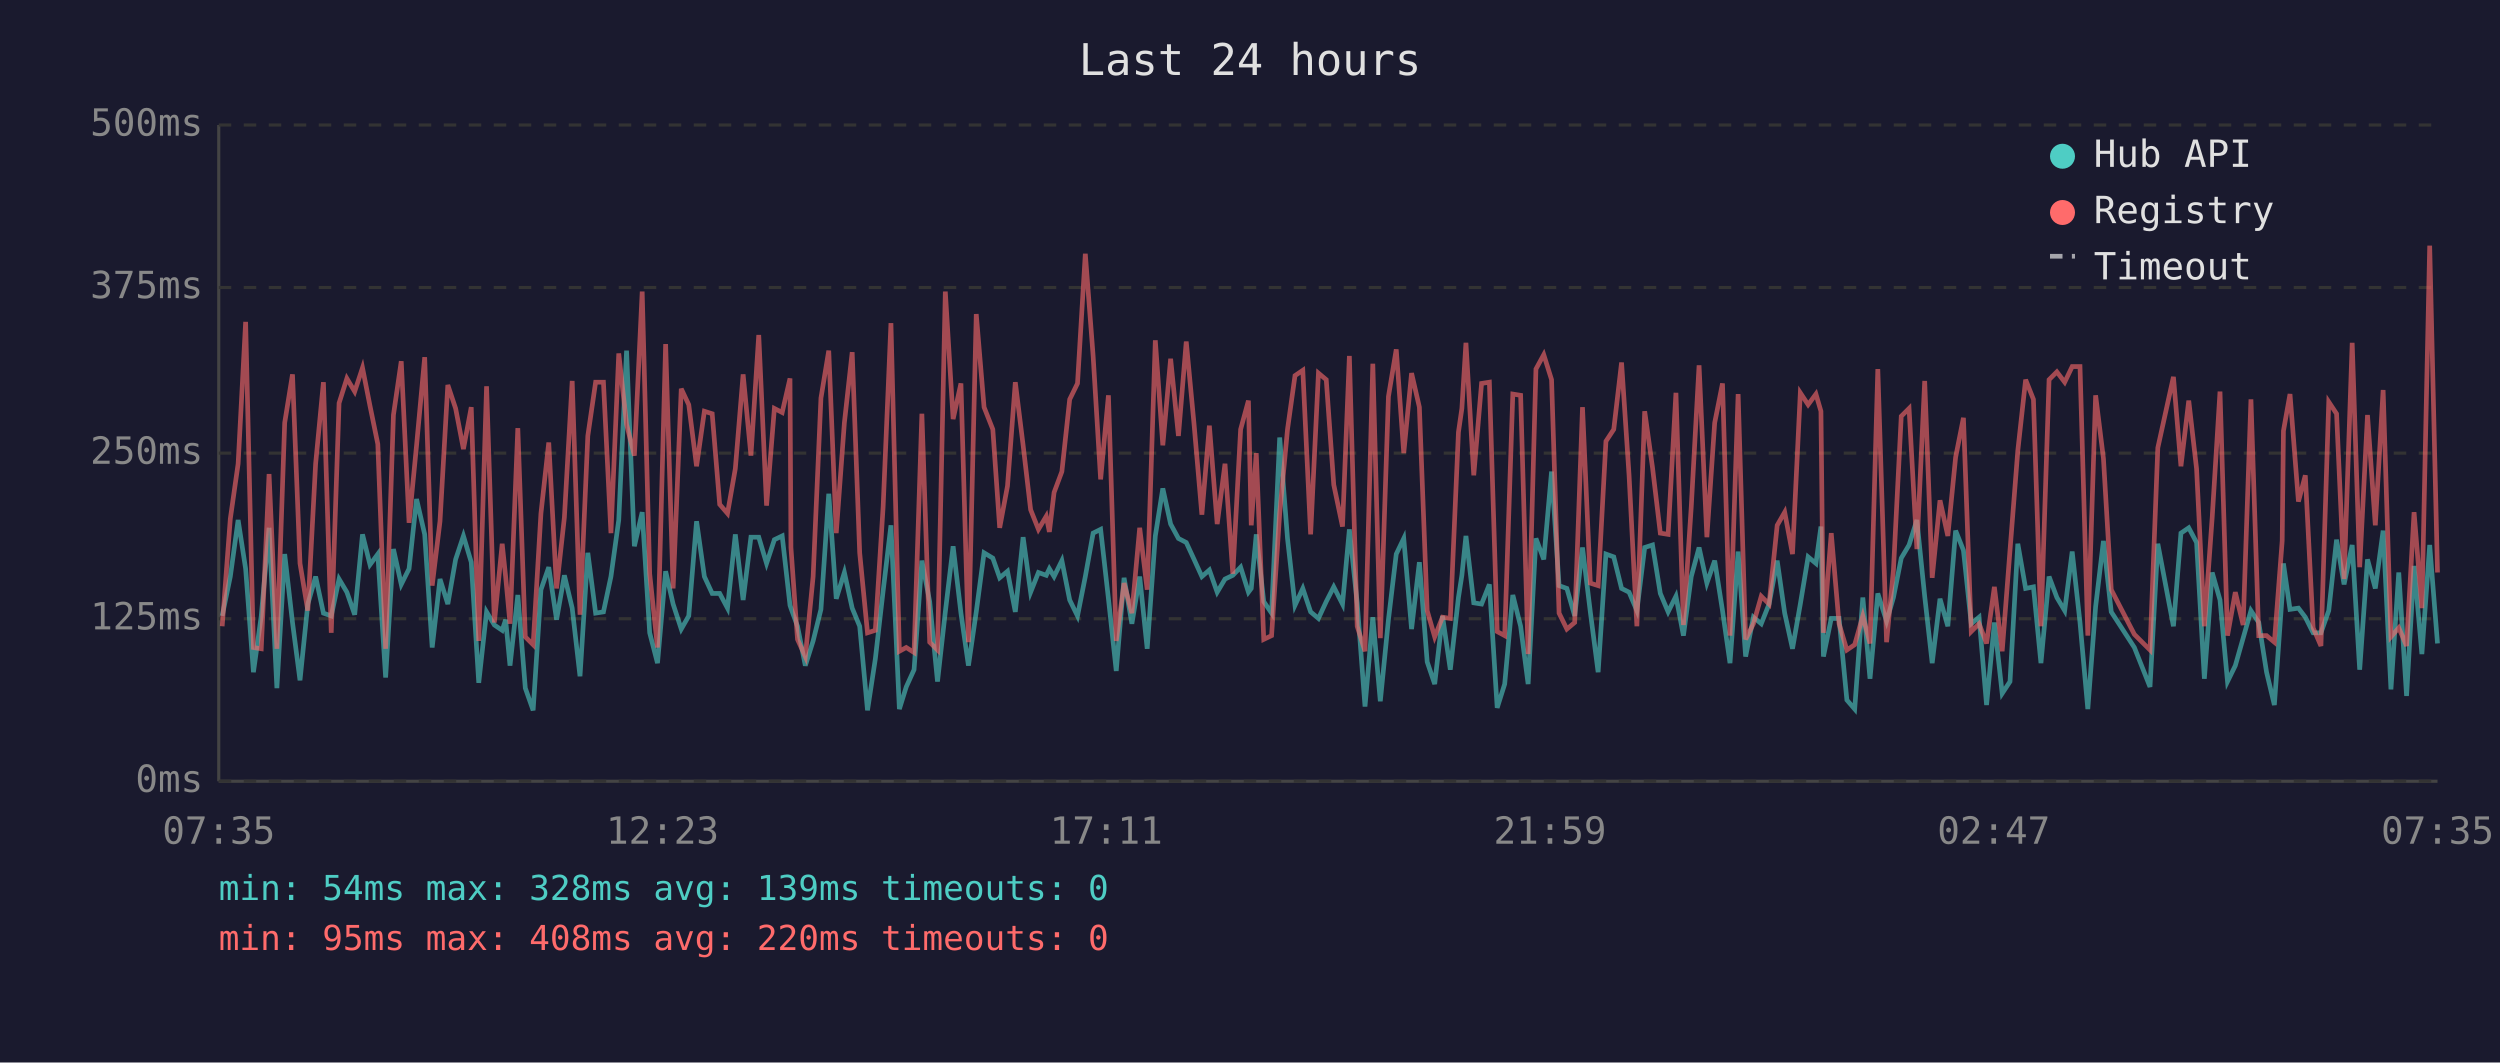
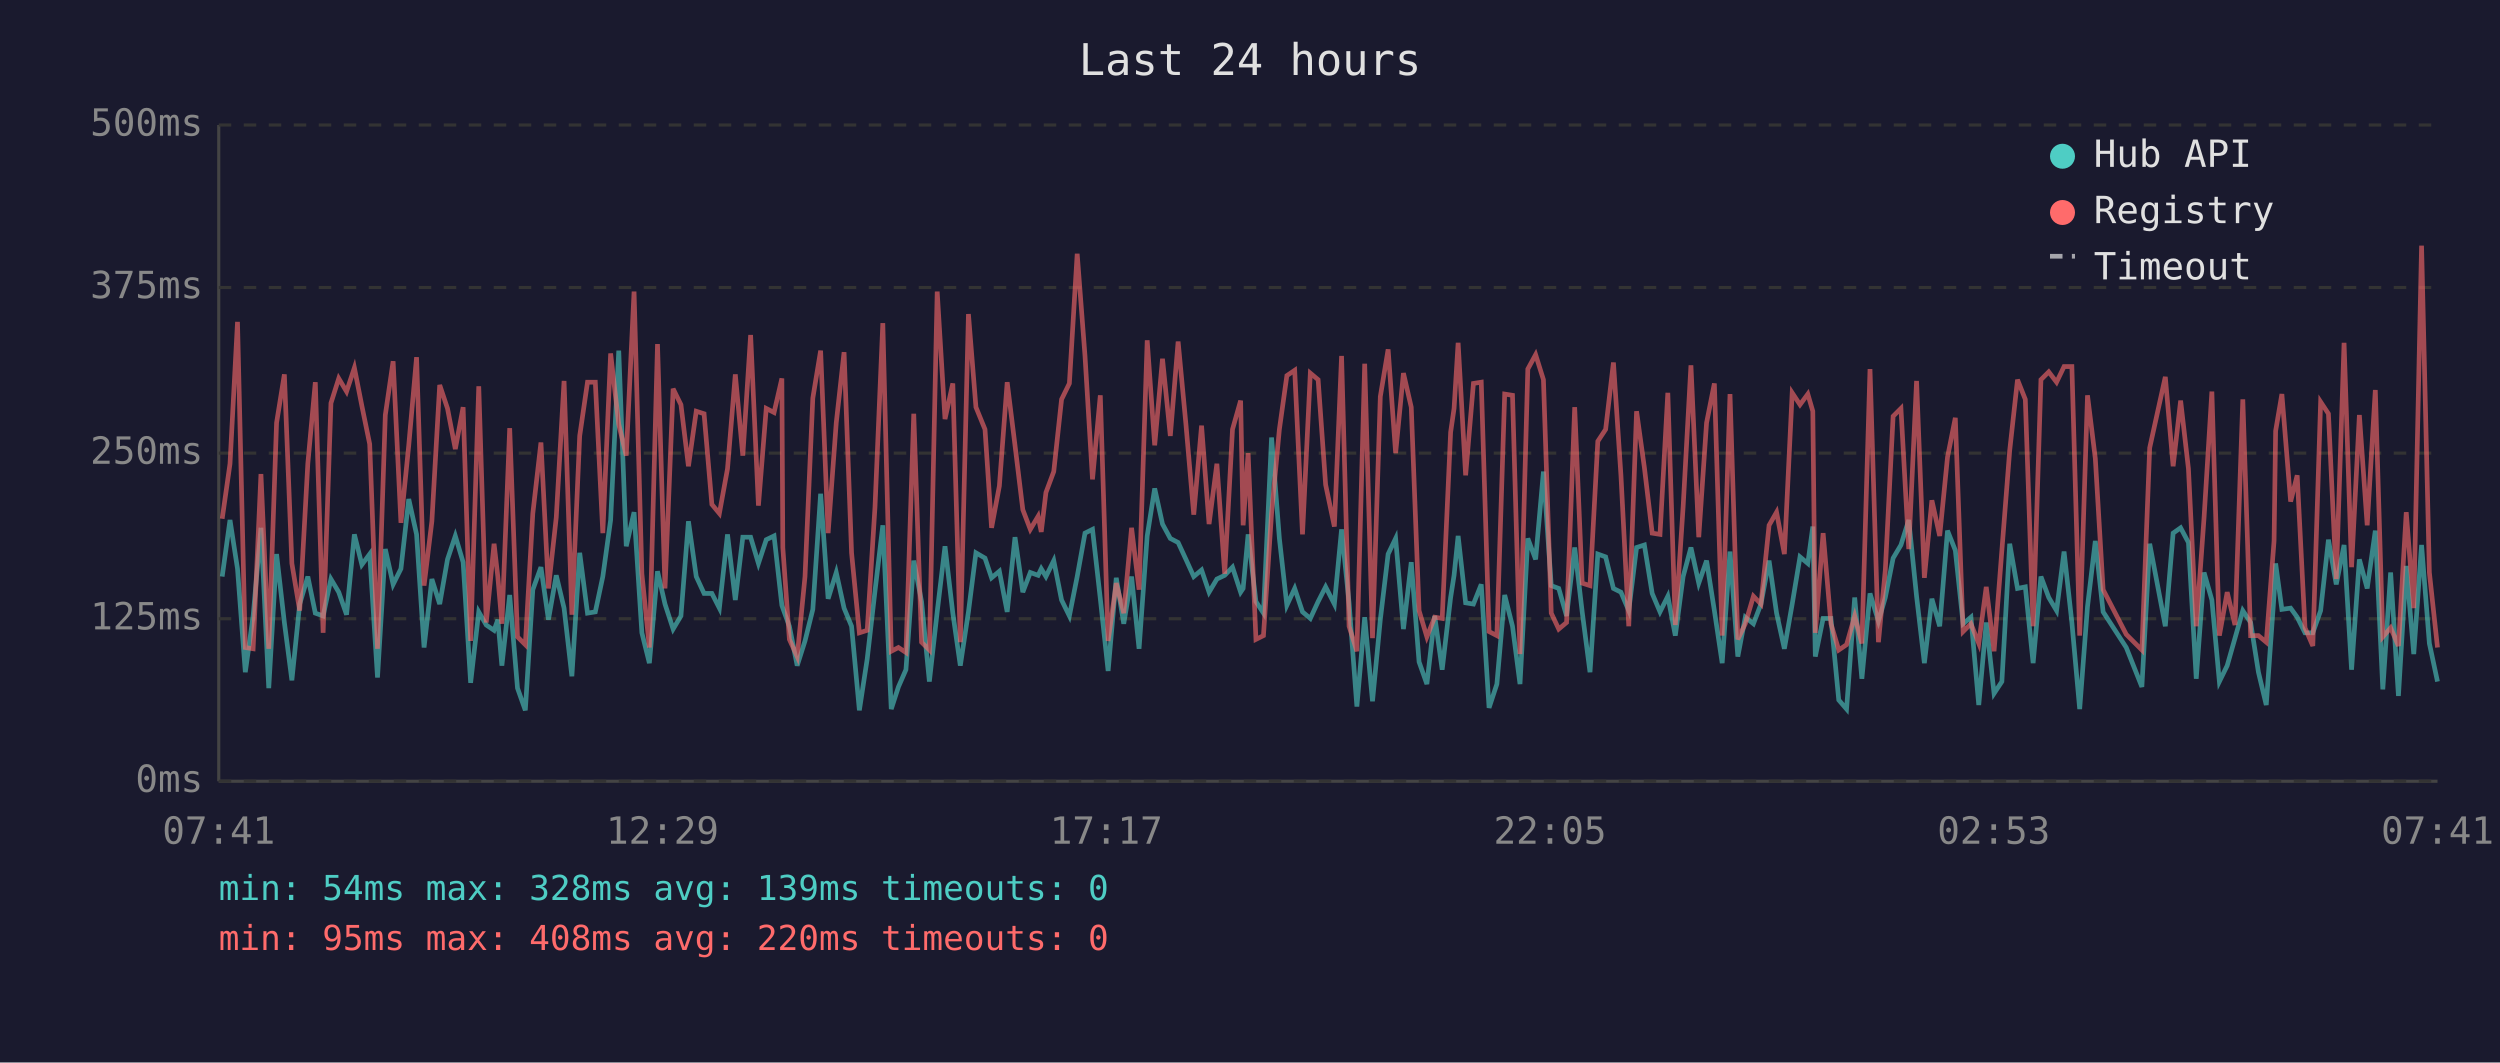
<svg xmlns="http://www.w3.org/2000/svg" viewBox="0 0 800 340" font-family="monospace" font-size="12">
  <rect width="800" height="340" fill="#1a1a2e" />
  <text x="400" y="24" fill="#e0e0e0" font-size="14" text-anchor="middle">Last 24 hours</text>
  <line x1="70" y1="40" x2="70" y2="250" stroke="#444" stroke-width="1" />
  <line x1="70" y1="250" x2="780" y2="250" stroke="#444" stroke-width="1" />
  <line x1="70" y1="250" x2="780" y2="250" stroke="#333" stroke-width="1" stroke-dasharray="4" />
  <text x="65" y="250" fill="#888" text-anchor="end" dominant-baseline="middle">0ms</text>
  <line x1="70" y1="198" x2="780" y2="198" stroke="#333" stroke-width="1" stroke-dasharray="4" />
  <text x="65" y="198" fill="#888" text-anchor="end" dominant-baseline="middle">125ms</text>
  <line x1="70" y1="145" x2="780" y2="145" stroke="#333" stroke-width="1" stroke-dasharray="4" />
  <text x="65" y="145" fill="#888" text-anchor="end" dominant-baseline="middle">250ms</text>
  <line x1="70" y1="92" x2="780" y2="92" stroke="#333" stroke-width="1" stroke-dasharray="4" />
  <text x="65" y="92" fill="#888" text-anchor="end" dominant-baseline="middle">375ms</text>
  <line x1="70" y1="40" x2="780" y2="40" stroke="#333" stroke-width="1" stroke-dasharray="4" />
  <text x="65" y="40" fill="#888" text-anchor="end" dominant-baseline="middle">500ms</text>
-   <text x="70" y="270" fill="#888" text-anchor="middle">07:35</text>
-   <text x="212" y="270" fill="#888" text-anchor="middle">12:23</text>
-   <text x="354" y="270" fill="#888" text-anchor="middle">17:11</text>
-   <text x="496" y="270" fill="#888" text-anchor="middle">21:59</text>
-   <text x="638" y="270" fill="#888" text-anchor="middle">02:47</text>
-   <text x="780" y="270" fill="#888" text-anchor="middle">07:35</text>
-   <polyline points="71.1,197.1 73.7,184.5 76.2,166.4 78.6,182.0 81.1,215.1 83.6,197.1 86.1,168.9 88.6,220.2 91.1,177.3 93.6,199.2 96.0,217.7 98.5,193.3 101.0,184.5 103.5,196.2 106.0,197.1 108.5,185.3 111.0,189.5 113.5,196.7 116.0,171.0 118.4,180.7 120.9,177.3 123.4,216.8 125.9,175.7 128.4,187.0 130.9,182.0 133.3,159.7 135.9,171.0 138.3,207.2 140.8,185.3 143.3,193.3 145.8,179.0 148.3,171.5 150.8,179.9 153.2,218.5 155.7,195.8 158.2,200.0 160.7,201.7 161.8,198.3 163.2,213.0 165.7,190.4 168.1,220.2 170.6,227.3 173.1,188.7 175.6,181.5 178.1,198.3 180.6,184.1 183.1,194.6 185.6,216.4 188.1,176.9 190.6,196.2 193.1,195.8 195.5,184.5 198.0,166.4 200.5,112.2 203.0,174.8 205.5,163.9 207.9,202.5 210.4,212.2 213.0,182.8 215.4,193.3 218.0,201.3 220.4,197.1 222.9,166.8 225.4,184.5 227.9,189.9 230.3,189.9 232.8,194.6 235.3,171.0 237.8,192.0 240.3,171.9 242.8,171.9 245.3,180.3 247.8,172.7 250.3,171.5 252.8,193.7 253.1,194.6 255.2,200.4 257.7,213.0 260.2,205.1 262.7,195.0 265.2,158.0 267.6,191.6 270.2,183.2 272.7,194.6 275.1,200.4 277.6,227.3 280.1,210.9 282.6,189.1 285.1,168.1 287.8,226.9 290.0,219.8 292.5,214.3 295.0,179.4 297.5,192.5 300.0,218.1 302.5,195.8 305.0,174.8 307.5,196.2 309.9,213.0 312.4,195.8 314.9,176.9 317.7,178.6 319.9,184.9 322.4,182.8 324.9,195.8 327.4,171.9 329.8,189.5 332.3,183.2 334.8,184.1 335.8,182.0 337.3,184.5 339.8,179.4 342.3,192.0 344.8,197.1 347.3,184.5 349.8,170.6 352.2,169.4 354.7,191.6 357.2,214.7 359.7,184.9 362.2,199.6 364.7,184.5 367.1,207.6 369.7,171.5 372.1,156.3 374.6,167.7 377.1,172.3 379.6,173.6 382.1,179.0 384.6,184.5 387.0,182.4 389.5,189.5 392.0,185.3 394.5,184.1 397.0,181.5 399.5,189.5 400.4,188.3 402.0,171.0 404.4,192.5 406.9,196.2 409.5,140.0 412.0,172.3 414.4,193.7 416.9,188.3 419.4,195.8 421.9,197.9 424.4,192.5 426.8,187.8 429.6,193.3 431.8,169.4 434.3,192.9 436.8,226.1 439.3,197.5 441.7,224.4 444.3,198.3 446.8,177.3 449.2,172.3 451.7,201.3 454.2,179.9 456.7,211.8 459.1,218.9 461.6,197.1 464.1,214.3 466.7,191.2 467.8,184.1 469.1,171.5 471.6,192.9 474.1,193.3 476.6,187.0 479.1,226.5 481.5,218.9 484.1,190.4 486.6,200.4 489.0,218.9 491.5,172.3 494.0,179.0 496.5,150.9 498.9,187.4 501.4,188.3 503.9,197.1 506.4,175.2 508.9,195.8 511.4,215.1 513.9,177.3 516.4,178.2 518.9,188.3 521.3,189.5 523.8,195.4 526.3,175.2 528.8,174.4 531.3,189.9 533.8,195.8 536.3,190.8 538.7,203.4 541.2,184.5 543.7,175.2 546.2,186.6 548.7,179.4 551.2,195.4 553.6,212.2 556.2,176.5 558.6,210.1 561.1,197.5 563.6,199.6 566.1,193.3 568.7,179.4 571.1,196.2 573.6,207.6 576.1,193.3 578.6,178.2 581.1,180.3 582.7,168.5 583.5,210.1 586.0,197.9 588.5,197.9 591.0,224.0 593.5,226.9 596.1,191.2 598.4,217.2 600.9,189.9 603.7,198.8 605.9,191.2 608.4,178.6 610.9,174.4 613.4,166.4 615.9,190.8 618.3,212.2 620.8,191.6 623.3,200.4 625.8,169.8 628.3,176.1 630.8,199.6 633.3,197.5 635.7,225.6 638.2,199.2 640.7,221.9 643.2,218.1 645.7,174.0 648.2,188.3 650.7,187.8 653.1,212.2 655.7,184.5 658.2,191.2 660.7,195.4 663.1,176.5 665.6,199.2 668.1,226.9 670.6,194.1 673.1,173.1 675.6,195.8 683.0,207.2 688.0,219.8 690.5,174.0 695.5,200.4 697.9,170.6 700.4,168.9 702.9,173.6 705.4,217.2 707.9,183.2 710.4,192.0 712.8,218.1 715.3,213.0 717.8,204.2 720.3,195.4 722.8,199.2 725.3,215.1 727.8,225.6 730.3,190.4 730.7,180.3 732.8,195.0 735.5,194.6 737.7,197.5 740.2,202.5 742.7,202.5 745.2,195.4 747.7,172.7 750.1,187.0 752.7,174.4 755.1,214.3 757.6,179.0 760.1,188.3 762.6,169.8 765.1,220.6 767.6,183.2 770.1,222.7 772.5,181.1 775.0,209.3 777.5,174.4 780.0,205.9" fill="none" stroke="#4ecdc4" stroke-width="1.5" opacity="0.6" />
-   <polyline points="71.1,200.4 73.7,166.0 76.2,148.4 78.6,103.0 81.1,207.2 83.6,207.6 86.1,151.7 88.6,207.6 91.1,135.3 93.6,119.8 96.0,180.3 98.5,195.4 101.0,148.4 103.5,122.3 106.0,202.5 108.5,129.0 111.0,121.1 113.5,125.3 116.0,117.7 118.4,129.9 120.9,142.1 123.4,207.6 125.9,132.8 128.4,115.6 130.9,167.3 133.3,142.5 135.9,114.3 138.3,187.4 140.8,166.8 143.3,123.2 145.8,130.7 148.3,143.7 150.8,130.3 153.2,205.1 155.7,123.6 158.2,199.2 160.7,174.0 161.8,184.5 163.2,199.6 165.7,137.0 168.1,203.8 170.6,206.3 173.1,164.3 175.6,141.6 178.1,188.3 180.6,165.6 183.1,121.9 185.6,196.7 188.1,139.5 190.6,122.3 193.1,122.3 195.5,170.6 198.0,113.1 200.5,135.8 203.0,145.8 205.5,93.3 207.9,183.6 210.4,207.2 213.0,110.1 215.4,188.3 218.0,124.4 220.4,129.5 222.9,149.2 225.4,131.6 227.9,132.4 230.3,161.4 232.8,164.3 235.3,150.0 237.8,119.8 240.3,145.8 242.8,107.2 245.3,161.8 247.8,130.7 250.3,132.0 252.8,121.1 253.1,175.2 255.2,204.6 257.7,210.1 260.2,184.5 262.7,127.4 265.2,112.2 267.6,170.6 270.2,135.3 272.7,112.7 275.1,176.9 277.6,202.5 280.1,201.7 282.6,162.2 285.1,103.4 287.8,208.4 290.0,207.2 292.5,208.8 295.0,132.4 297.5,205.5 300.0,208.0 302.5,93.3 305.0,134.1 307.5,122.7 309.9,205.5 312.4,100.5 314.9,130.3 317.7,137.4 319.9,168.9 322.4,155.5 324.9,122.3 327.4,142.5 329.8,163.1 332.3,169.4 334.8,165.2 335.8,170.2 337.3,157.6 339.8,150.9 342.3,127.8 344.8,122.7 347.3,81.2 349.8,113.9 352.2,153.4 354.7,126.5 357.2,205.1 359.7,186.6 362.2,196.2 364.7,168.9 367.1,188.7 369.7,108.9 372.1,142.5 374.6,114.8 377.1,139.5 379.6,109.3 382.1,135.8 384.6,164.7 387.0,136.2 389.5,167.7 392.0,148.4 394.5,183.6 397.0,137.4 399.5,128.2 400.4,168.1 402.0,145.0 404.4,204.6 406.9,203.4 409.5,164.3 412.0,137.4 414.4,120.2 416.9,118.5 419.4,171.0 421.9,119.4 424.4,121.5 426.8,155.1 429.6,168.5 431.8,113.9 434.3,200.4 436.8,208.4 439.3,116.4 441.7,204.2 444.3,126.9 446.8,111.8 449.2,145.0 451.7,119.4 454.2,130.3 456.7,195.4 459.1,203.8 461.6,197.5 464.1,197.9 466.7,138.3 467.8,130.7 469.1,109.7 471.6,152.1 474.1,122.7 476.6,122.3 479.1,202.1 481.5,203.4 484.1,126.1 486.6,126.5 489.0,209.3 491.5,118.1 494.0,113.5 496.5,121.5 498.9,196.2 501.4,201.3 503.9,199.2 506.4,130.3 508.9,186.6 511.4,187.4 513.9,141.2 516.4,137.4 518.9,116.0 521.3,152.1 523.8,200.4 526.3,131.6 528.8,149.6 531.3,170.6 533.8,171.0 536.3,125.7 538.7,200.0 541.2,162.2 543.7,116.9 546.2,171.9 548.7,135.3 551.2,122.7 553.6,203.4 556.2,126.1 558.6,204.6 561.1,199.6 563.6,190.8 566.1,193.3 568.7,168.1 571.1,163.9 573.6,177.3 576.1,125.7 578.6,129.5 581.1,126.1 582.7,131.6 583.5,202.5 586.0,170.6 588.5,199.6 591.0,208.0 593.5,206.3 596.1,197.1 598.4,205.9 600.9,118.1 603.7,205.5 605.9,182.4 608.4,133.2 610.9,130.7 613.4,175.7 615.9,121.9 618.3,184.9 620.8,160.1 623.3,171.5 625.8,146.3 628.3,133.7 630.8,202.1 633.3,199.6 635.7,205.9 638.2,187.8 640.7,208.4 643.2,176.1 645.7,144.2 648.2,121.5 650.7,127.8 653.1,200.4 655.7,121.5 658.2,119.0 660.7,122.3 663.1,117.3 665.6,117.3 668.1,203.4 670.6,126.5 673.1,146.7 675.6,188.7 683.0,203.0 688.0,208.0 690.5,143.3 695.5,120.6 697.9,149.2 700.4,128.2 702.9,150.0 705.4,200.4 707.9,165.6 710.4,125.3 712.8,203.4 715.3,189.5 717.8,200.0 720.3,127.8 722.8,203.4 725.3,203.4 727.8,205.5 730.3,173.1 730.7,137.9 732.8,126.1 735.5,160.5 737.7,152.1 740.2,200.9 742.7,206.7 745.2,128.6 747.7,132.4 750.1,185.3 752.7,109.7 755.1,181.5 757.6,132.8 760.1,168.1 762.6,124.8 765.1,203.8 767.6,200.9 770.1,206.7 772.5,163.9 775.0,194.6 777.5,78.6 780.0,183.2" fill="none" stroke="#ff6b6b" stroke-width="1.5" opacity="0.6" />
+   <text x="70" y="270" fill="#888" text-anchor="middle">07:41</text>
+   <text x="212" y="270" fill="#888" text-anchor="middle">12:29</text>
+   <text x="354" y="270" fill="#888" text-anchor="middle">17:17</text>
+   <text x="496" y="270" fill="#888" text-anchor="middle">22:05</text>
+   <text x="638" y="270" fill="#888" text-anchor="middle">02:53</text>
+   <text x="780" y="270" fill="#888" text-anchor="middle">07:41</text>
+   <polyline points="71.1,184.5 73.6,166.4 76.0,182.0 78.5,215.1 81.0,197.1 83.5,168.9 86.0,220.2 88.5,177.3 91.0,199.2 93.4,217.7 95.9,193.3 98.5,184.5 100.9,196.2 103.4,197.1 105.9,185.3 108.4,189.5 110.9,196.7 113.4,171.0 115.8,180.7 118.3,177.3 120.8,216.8 123.3,175.7 125.8,187.0 128.3,182.0 130.8,159.7 133.3,171.0 135.7,207.2 138.2,185.3 140.7,193.3 143.2,179.0 145.7,171.5 148.2,179.9 150.6,218.5 153.2,195.8 155.6,200.0 158.1,201.7 159.3,198.3 160.6,213.0 163.1,190.4 165.6,220.2 168.1,227.3 170.5,188.7 173.1,181.5 175.5,198.3 178.0,184.1 180.5,194.6 183.0,216.4 185.5,176.9 188.0,196.2 190.5,195.8 192.9,184.5 195.4,166.4 198.0,112.2 200.4,174.8 202.9,163.9 205.4,202.5 207.8,212.2 210.4,182.8 212.8,193.3 215.4,201.3 217.9,197.1 220.3,166.8 222.8,184.5 225.3,189.9 227.8,189.9 230.2,194.6 232.8,171.0 235.3,192.0 237.7,171.9 240.2,171.9 242.7,180.3 245.2,172.7 247.7,171.5 250.2,193.7 250.5,194.6 252.6,200.4 255.1,213.0 257.6,205.1 260.1,195.0 262.6,158.0 265.0,191.6 267.6,183.2 270.1,194.6 272.5,200.4 275.0,227.3 277.5,210.9 280.0,189.1 282.5,168.1 285.2,226.9 287.5,219.8 289.9,214.3 292.4,179.4 294.9,192.5 297.4,218.1 299.9,195.8 302.4,174.8 304.9,196.2 307.3,213.0 309.9,195.8 312.3,176.9 315.2,178.6 317.3,184.9 319.8,182.8 322.3,195.8 324.8,171.9 327.3,189.5 329.7,183.2 332.2,184.1 333.2,182.0 334.7,184.5 337.2,179.4 339.7,192.0 342.2,197.1 344.7,184.5 347.2,170.6 349.6,169.4 352.1,191.6 354.6,214.7 357.2,184.9 359.6,199.6 362.1,184.5 364.5,207.6 367.1,171.5 369.5,156.3 372.0,167.7 374.5,172.3 377.0,173.6 379.5,179.0 382.0,184.5 384.5,182.4 386.9,189.5 389.4,185.3 391.9,184.1 394.4,181.5 397.0,189.5 397.8,188.3 399.4,171.0 401.9,192.5 404.3,196.2 406.9,140.0 409.4,172.3 411.8,193.7 414.3,188.3 416.8,195.8 419.3,197.9 421.8,192.5 424.2,187.8 427.0,193.3 429.3,169.4 431.7,192.9 434.2,226.1 436.7,197.5 439.2,224.4 441.7,198.3 444.2,177.3 446.6,172.3 449.1,201.3 451.6,179.9 454.1,211.8 456.6,218.9 459.1,197.1 461.5,214.3 464.2,191.2 465.3,184.1 466.6,171.5 469.0,192.9 471.5,193.3 474.0,187.0 476.5,226.5 479.0,218.9 481.5,190.4 484.0,200.4 486.4,218.9 488.9,172.3 491.4,179.0 493.9,150.9 496.4,187.4 498.8,188.3 501.3,197.1 503.9,175.2 506.3,195.8 508.8,215.1 511.3,177.3 513.8,178.2 516.3,188.3 518.7,189.5 521.2,195.4 523.7,175.2 526.2,174.4 528.7,189.9 531.2,195.8 533.7,190.8 536.1,203.4 538.6,184.5 541.1,175.2 543.6,186.6 546.1,179.4 548.6,195.4 551.1,212.2 553.6,176.5 556.1,210.1 558.5,197.5 561.1,199.6 563.5,193.3 566.1,179.4 568.5,196.2 571.0,207.6 573.5,193.3 576.0,178.2 578.5,180.3 580.1,168.5 580.9,210.1 583.4,197.9 585.9,197.9 588.4,224.0 590.9,226.9 593.5,191.2 595.8,217.2 598.4,189.9 601.1,198.8 603.3,191.2 605.8,178.6 608.3,174.4 610.8,166.4 613.3,190.8 615.8,212.2 618.2,191.6 620.7,200.4 623.2,169.8 625.7,176.1 628.2,199.6 630.7,197.5 633.2,225.6 635.6,199.2 638.1,221.9 640.6,218.1 643.1,174.0 645.6,188.3 648.1,187.8 650.6,212.2 653.1,184.5 655.6,191.2 658.1,195.4 660.5,176.5 663.0,199.2 665.5,226.9 668.0,194.1 670.5,173.1 673.0,195.8 680.4,207.2 685.4,219.8 687.9,174.0 692.9,200.4 695.4,170.6 697.8,168.9 700.3,173.6 702.8,217.2 705.3,183.2 707.8,192.0 710.2,218.1 712.7,213.0 715.2,204.2 717.7,195.4 720.2,199.2 722.7,215.1 725.2,225.6 727.7,190.4 728.2,180.3 730.2,195.0 733.0,194.6 735.1,197.5 737.6,202.5 740.1,202.5 742.6,195.4 745.1,172.7 747.6,187.0 750.1,174.4 752.5,214.3 755.0,179.0 757.5,188.3 760.1,169.8 762.5,220.6 765.0,183.2 767.5,222.7 770.0,181.1 772.4,209.3 774.9,174.4 777.4,205.9 780.0,218.1" fill="none" stroke="#4ecdc4" stroke-width="1.5" opacity="0.6" />
+   <polyline points="71.1,166.0 73.6,148.4 76.0,103.0 78.5,207.2 81.0,207.6 83.5,151.7 86.0,207.6 88.5,135.3 91.0,119.8 93.4,180.3 95.9,195.4 98.5,148.4 100.9,122.3 103.4,202.5 105.9,129.0 108.4,121.1 110.9,125.3 113.4,117.7 115.8,129.9 118.3,142.1 120.8,207.6 123.3,132.8 125.8,115.6 128.3,167.3 130.8,142.5 133.3,114.3 135.7,187.4 138.2,166.8 140.7,123.2 143.2,130.7 145.7,143.7 148.2,130.3 150.6,205.1 153.2,123.6 155.6,199.2 158.1,174.0 159.3,184.5 160.6,199.6 163.1,137.0 165.6,203.8 168.1,206.3 170.5,164.3 173.1,141.6 175.5,188.3 178.0,165.6 180.5,121.9 183.0,196.7 185.5,139.5 188.0,122.3 190.5,122.3 192.9,170.6 195.4,113.1 198.0,135.8 200.4,145.8 202.9,93.3 205.4,183.6 207.8,207.2 210.4,110.1 212.8,188.3 215.4,124.4 217.9,129.5 220.3,149.2 222.8,131.6 225.3,132.4 227.8,161.4 230.2,164.3 232.8,150.0 235.3,119.8 237.7,145.8 240.2,107.2 242.7,161.8 245.2,130.7 247.7,132.0 250.2,121.1 250.5,175.2 252.6,204.6 255.1,210.1 257.6,184.5 260.1,127.4 262.6,112.2 265.0,170.6 267.6,135.3 270.1,112.7 272.5,176.9 275.0,202.5 277.5,201.7 280.0,162.2 282.5,103.4 285.2,208.4 287.5,207.2 289.9,208.8 292.4,132.4 294.9,205.5 297.4,208.0 299.9,93.3 302.4,134.1 304.9,122.7 307.3,205.5 309.9,100.5 312.3,130.3 315.2,137.4 317.3,168.9 319.8,155.5 322.3,122.3 324.8,142.5 327.3,163.1 329.7,169.4 332.2,165.2 333.2,170.2 334.7,157.6 337.2,150.9 339.7,127.8 342.2,122.7 344.7,81.2 347.2,113.9 349.6,153.4 352.1,126.5 354.6,205.1 357.2,186.6 359.6,196.2 362.1,168.9 364.5,188.7 367.1,108.9 369.5,142.5 372.0,114.8 374.5,139.5 377.0,109.3 379.5,135.8 382.0,164.7 384.5,136.2 386.9,167.7 389.4,148.4 391.9,183.6 394.4,137.4 397.0,128.2 397.8,168.1 399.4,145.0 401.9,204.6 404.3,203.4 406.9,164.3 409.4,137.4 411.8,120.2 414.3,118.5 416.8,171.0 419.3,119.4 421.8,121.5 424.2,155.1 427.0,168.5 429.3,113.9 431.7,200.4 434.2,208.4 436.7,116.4 439.2,204.2 441.7,126.9 444.2,111.8 446.6,145.0 449.1,119.4 451.6,130.3 454.1,195.4 456.6,203.8 459.1,197.5 461.5,197.9 464.2,138.3 465.3,130.7 466.6,109.7 469.0,152.1 471.5,122.7 474.0,122.3 476.5,202.1 479.0,203.4 481.5,126.1 484.0,126.5 486.4,209.3 488.9,118.1 491.4,113.5 493.9,121.5 496.4,196.2 498.8,201.3 501.3,199.2 503.9,130.3 506.3,186.6 508.8,187.4 511.3,141.2 513.8,137.4 516.3,116.0 518.7,152.1 521.2,200.4 523.7,131.6 526.2,149.6 528.7,170.6 531.2,171.0 533.7,125.7 536.1,200.0 538.6,162.2 541.1,116.9 543.6,171.9 546.1,135.3 548.6,122.7 551.1,203.4 553.6,126.1 556.1,204.6 558.5,199.6 561.1,190.8 563.5,193.3 566.1,168.1 568.5,163.9 571.0,177.3 573.5,125.7 576.0,129.5 578.5,126.1 580.1,131.6 580.9,202.5 583.4,170.6 585.9,199.6 588.4,208.0 590.9,206.3 593.5,197.1 595.8,205.9 598.4,118.1 601.1,205.5 603.3,182.4 605.8,133.2 608.3,130.7 610.8,175.7 613.3,121.9 615.8,184.9 618.2,160.1 620.7,171.5 623.2,146.3 625.7,133.7 628.2,202.1 630.7,199.6 633.2,205.9 635.6,187.8 638.1,208.4 640.6,176.1 643.1,144.2 645.6,121.5 648.1,127.8 650.6,200.4 653.1,121.5 655.6,119.0 658.1,122.3 660.5,117.3 663.0,117.3 665.5,203.4 668.0,126.5 670.5,146.7 673.0,188.7 680.4,203.0 685.4,208.0 687.9,143.3 692.9,120.6 695.4,149.2 697.8,128.2 700.3,150.0 702.8,200.4 705.3,165.6 707.8,125.3 710.2,203.4 712.7,189.5 715.2,200.0 717.7,127.8 720.2,203.4 722.7,203.4 725.2,205.5 727.7,173.1 728.2,137.9 730.2,126.1 733.0,160.5 735.1,152.1 737.6,200.9 740.1,206.7 742.6,128.6 745.1,132.4 747.6,185.3 750.1,109.7 752.5,181.5 755.0,132.8 757.5,168.1 760.1,124.8 762.5,203.8 765.0,200.9 767.5,206.7 770.0,163.9 772.4,194.6 774.9,78.6 777.4,183.2 780.0,207.2" fill="none" stroke="#ff6b6b" stroke-width="1.5" opacity="0.6" />
  <circle cx="660" cy="50" r="4" fill="#4ecdc4" />
  <text x="670" y="50" fill="#e0e0e0" dominant-baseline="middle">Hub API</text>
  <circle cx="660" cy="68" r="4" fill="#ff6b6b" />
  <text x="670" y="68" fill="#e0e0e0" dominant-baseline="middle">Registry</text>
  <line x1="656" y1="82" x2="664" y2="82" stroke="#e0e0e0" stroke-width="1.5" stroke-dasharray="4,3" opacity="0.7" />
  <text x="670" y="86" fill="#e0e0e0" dominant-baseline="middle">Timeout</text>
  <text x="70" y="288" fill="#4ecdc4" font-size="11">min: 54ms  max: 328ms  avg: 139ms  timeouts: 0</text>
  <text x="70" y="304" fill="#ff6b6b" font-size="11">min: 95ms  max: 408ms  avg: 220ms  timeouts: 0</text>
</svg>
